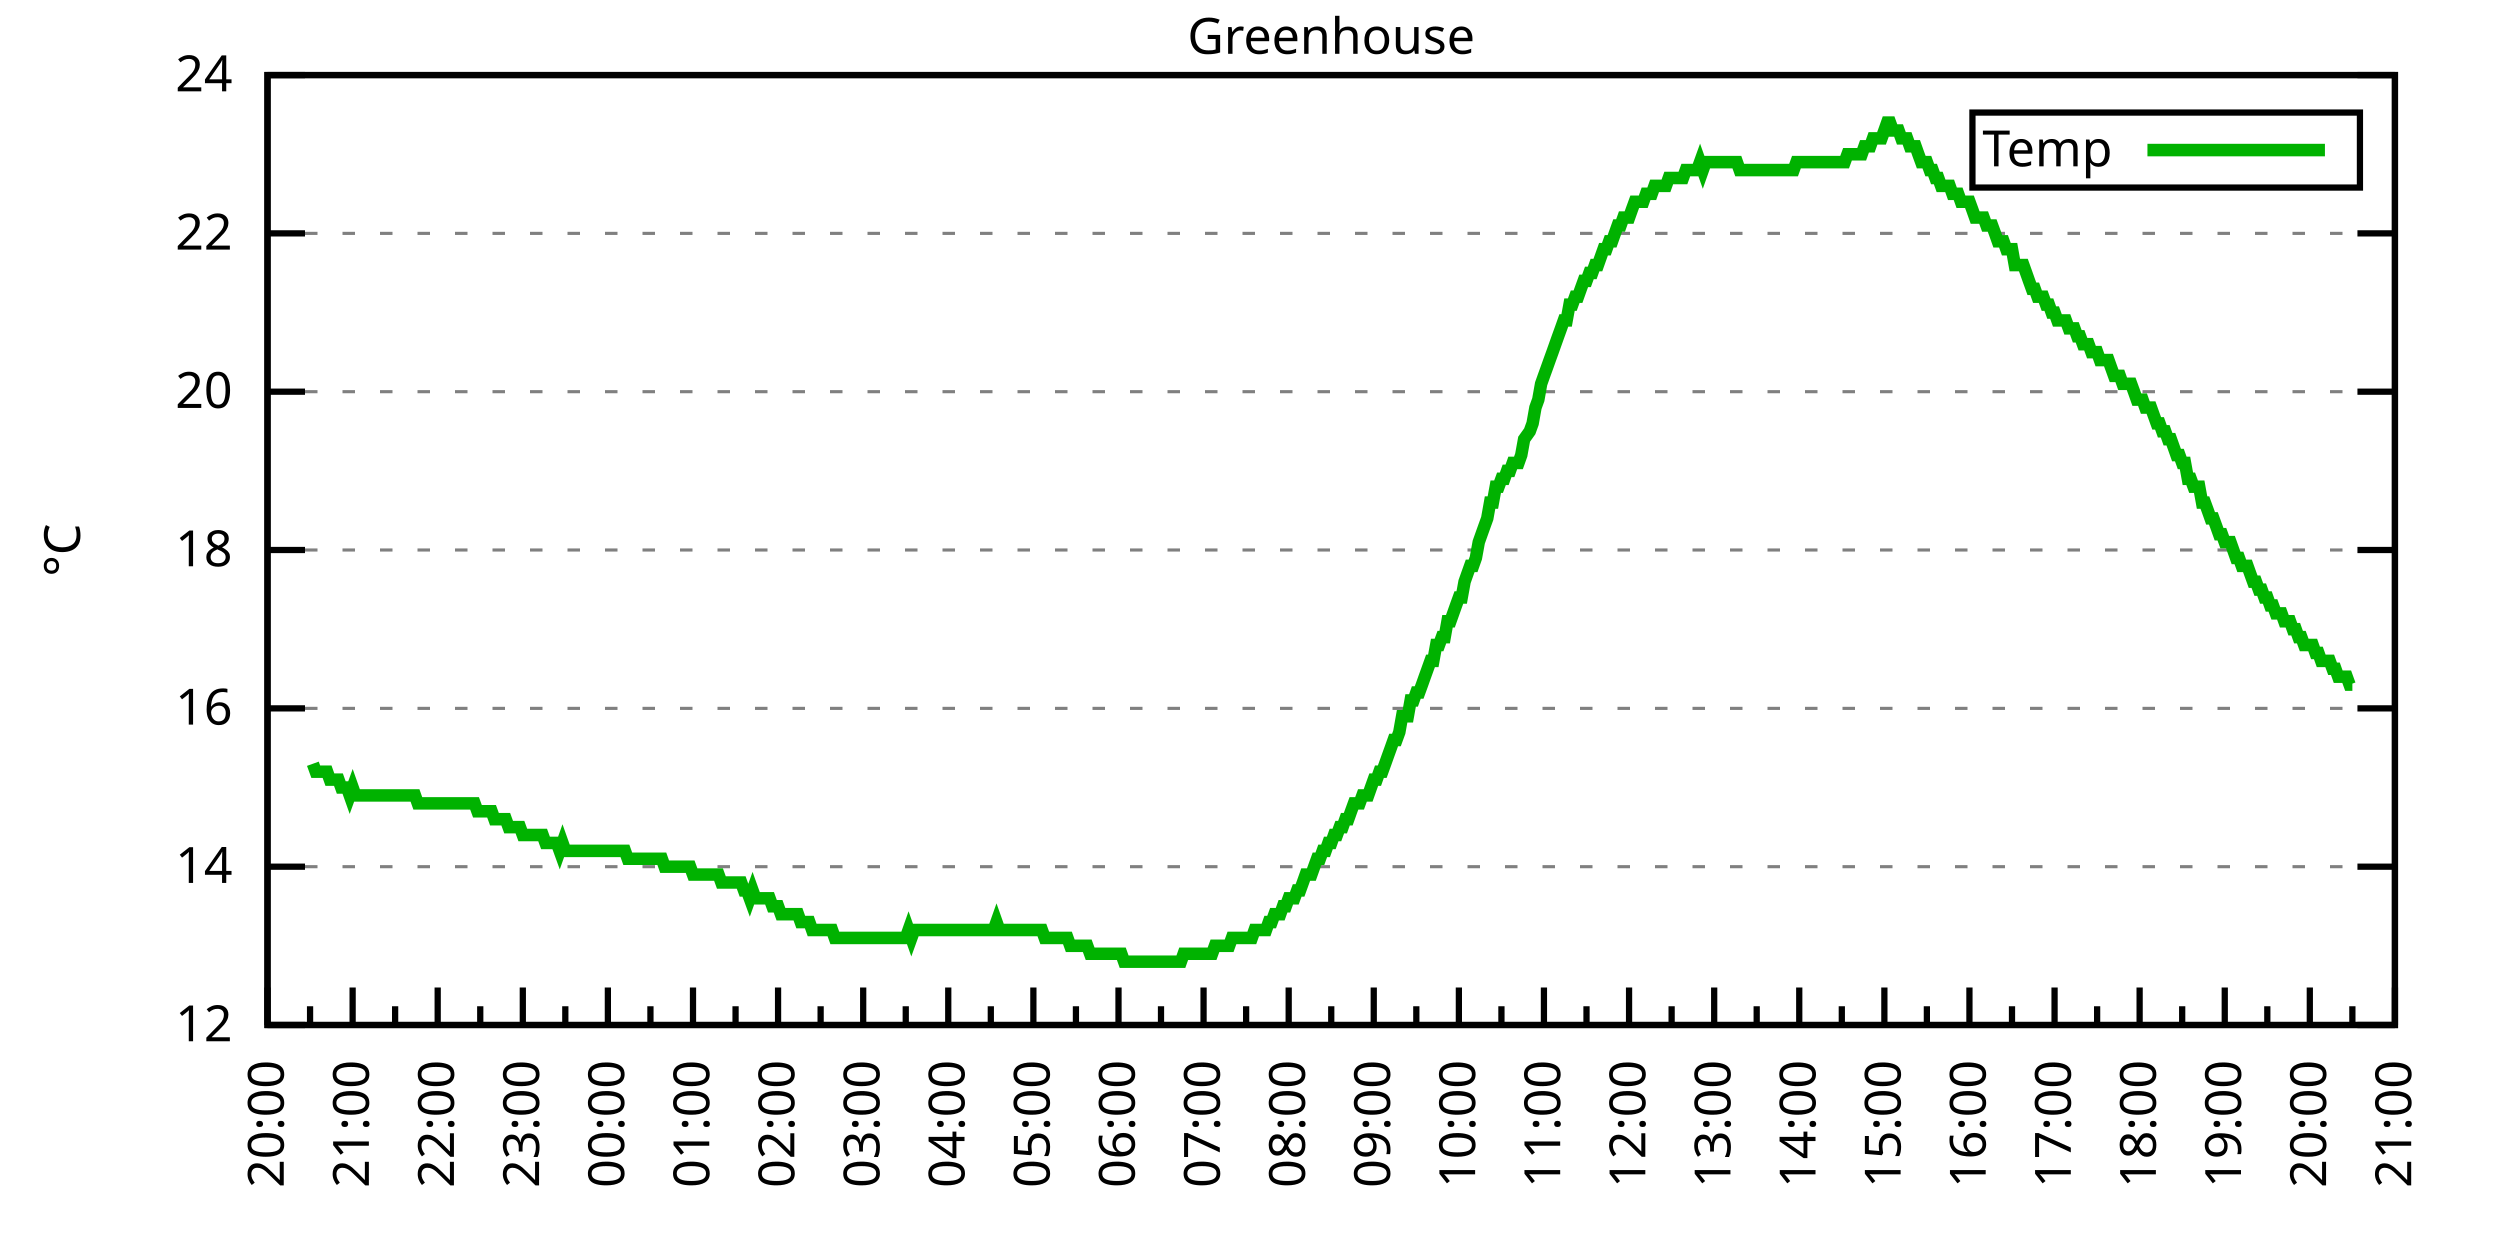
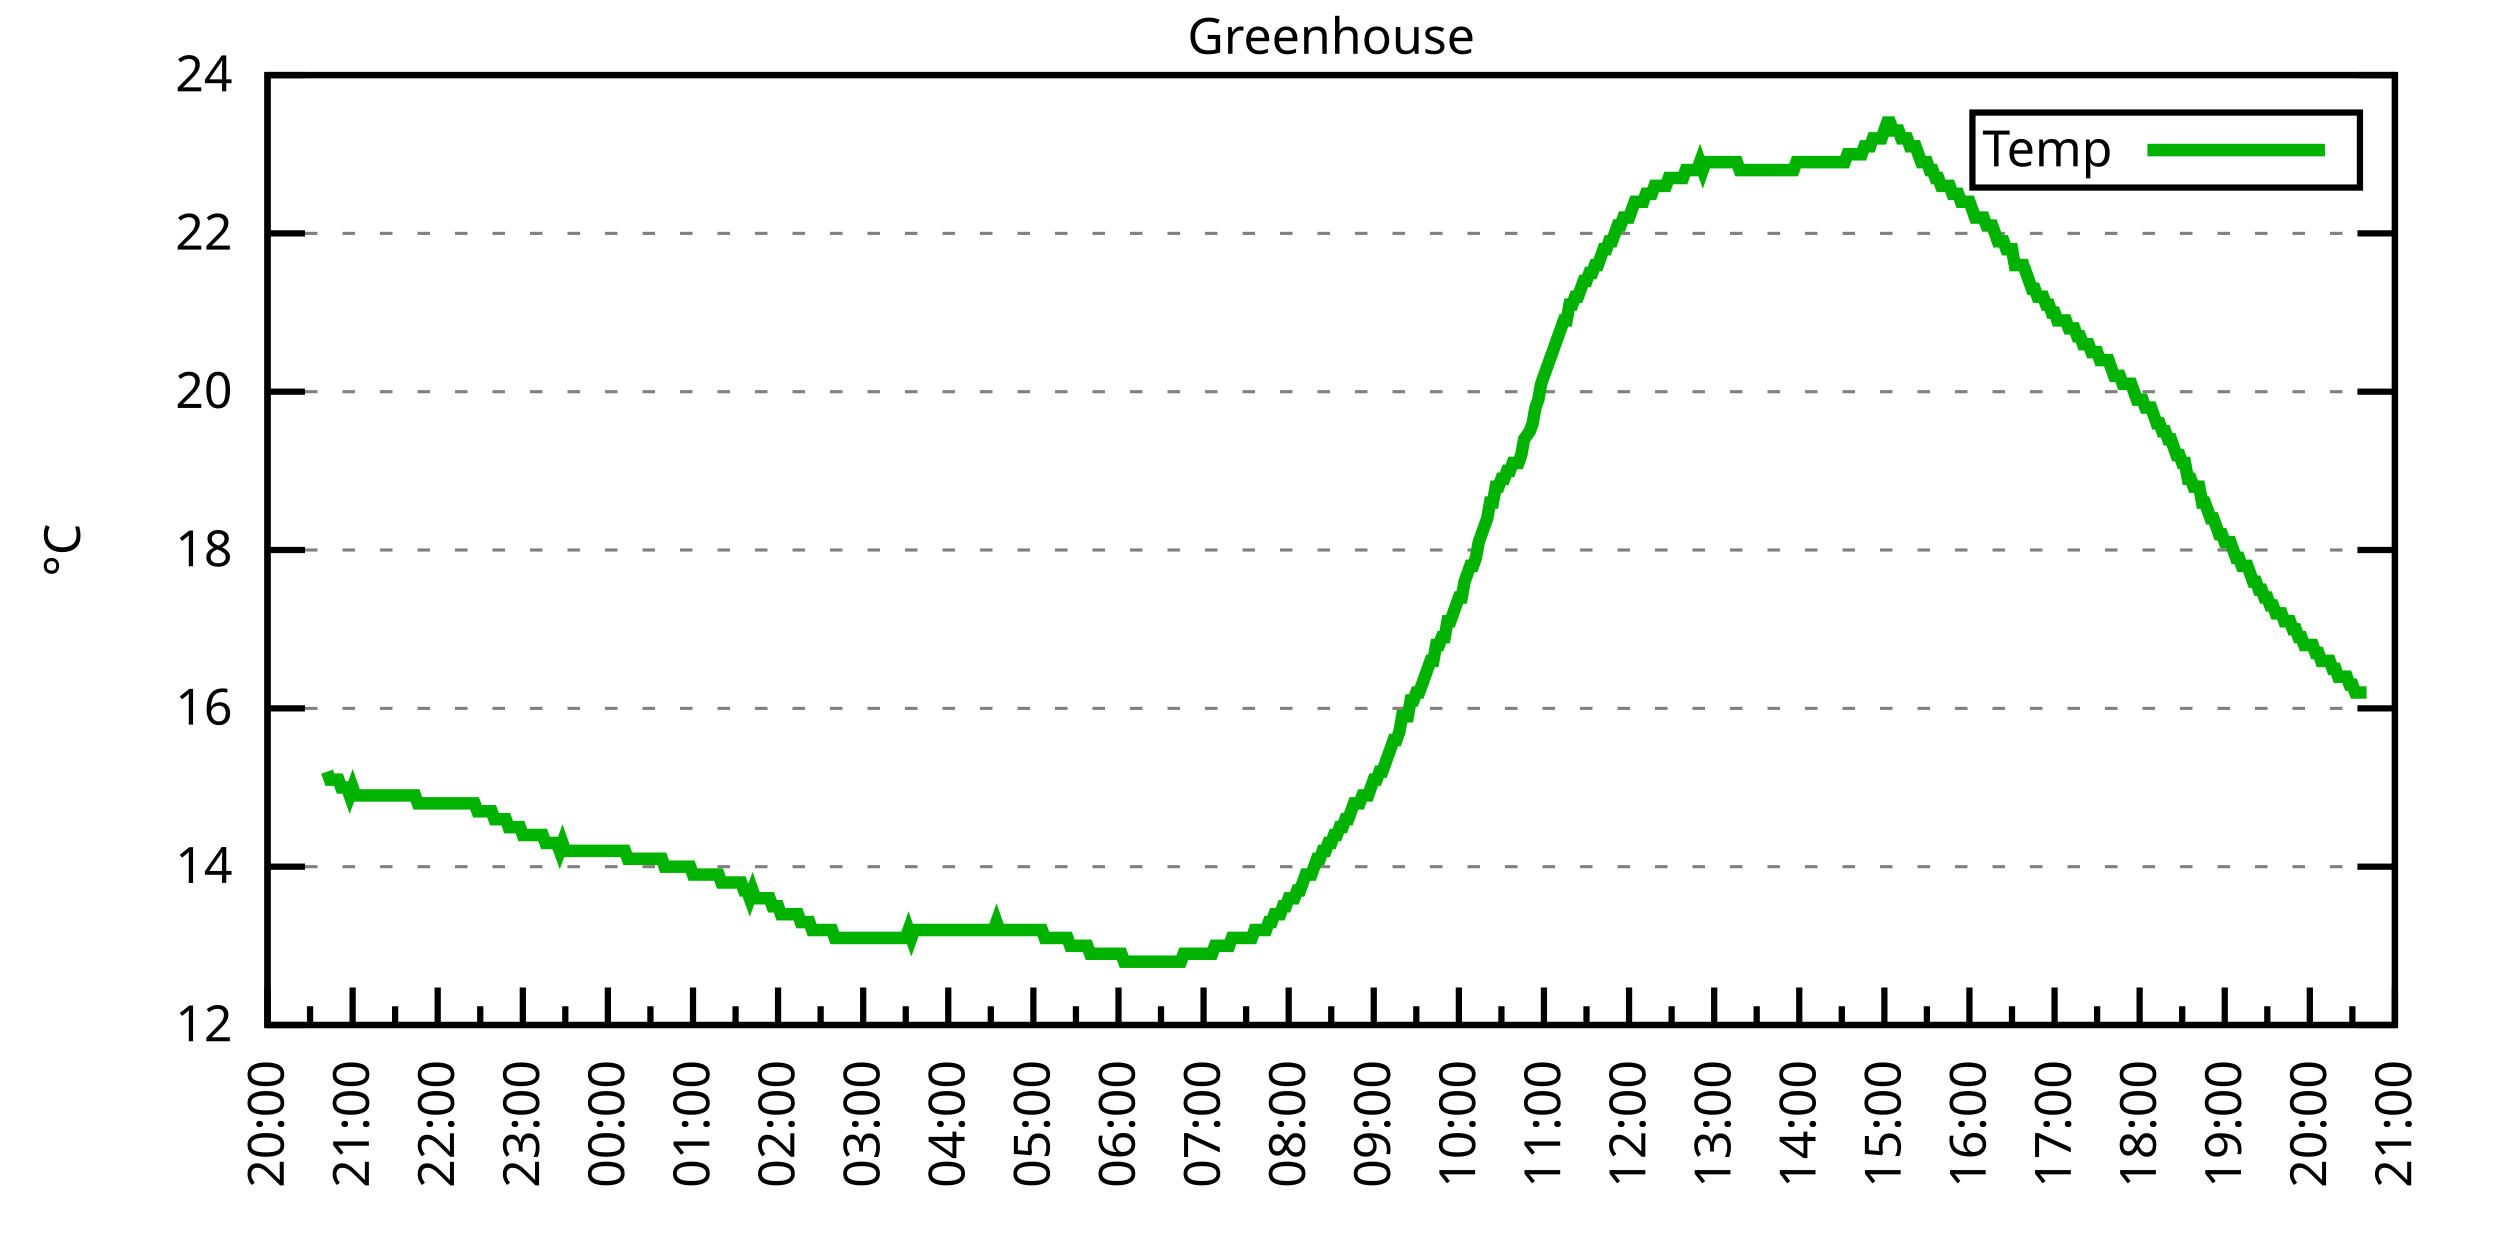
<svg xmlns="http://www.w3.org/2000/svg" xmlns:xlink="http://www.w3.org/1999/xlink" width="400" height="200" viewBox="0 0 400 200">
  <g id="gnuplot_canvas">
    <rect x="0" y="0" width="400" height="200" fill="none" />
    <defs>
      <circle id="gpDot" r="0.5" stroke-width="0.5" stroke="currentColor" />
      <path id="gpPt0" stroke-width="0.333" stroke="currentColor" d="M-1,0 h2 M0,-1 v2" />
      <path id="gpPt1" stroke-width="0.333" stroke="currentColor" d="M-1,-1 L1,1 M1,-1 L-1,1" />
      <path id="gpPt2" stroke-width="0.333" stroke="currentColor" d="M-1,0 L1,0 M0,-1 L0,1 M-1,-1 L1,1 M-1,1 L1,-1" />
      <rect id="gpPt3" stroke-width="0.333" stroke="currentColor" x="-1" y="-1" width="2" height="2" />
      <rect id="gpPt4" stroke-width="0.333" stroke="currentColor" fill="currentColor" x="-1" y="-1" width="2" height="2" />
      <circle id="gpPt5" stroke-width="0.333" stroke="currentColor" cx="0" cy="0" r="1" />
      <use xlink:href="#gpPt5" id="gpPt6" fill="currentColor" stroke="none" />
      <path id="gpPt7" stroke-width="0.333" stroke="currentColor" d="M0,-1.33 L-1.33,0.67 L1.33,0.67 z" />
      <use xlink:href="#gpPt7" id="gpPt8" fill="currentColor" stroke="none" />
      <use xlink:href="#gpPt7" id="gpPt9" stroke="currentColor" transform="rotate(180)" />
      <use xlink:href="#gpPt9" id="gpPt10" fill="currentColor" stroke="none" />
      <use xlink:href="#gpPt3" id="gpPt11" stroke="currentColor" transform="rotate(45)" />
      <use xlink:href="#gpPt11" id="gpPt12" fill="currentColor" stroke="none" />
      <path id="gpPt13" stroke-width="0.333" stroke="currentColor" d="M0,1.330 L1.265,0.411 L0.782,-1.067 L-0.782,-1.076 L-1.265,0.411 z" />
      <use xlink:href="#gpPt13" id="gpPt14" fill="currentColor" stroke="none" />
      <filter id="textbox" filterUnits="objectBoundingBox" x="0" y="0" height="1" width="1">
        <feFlood flood-color="white" flood-opacity="1" result="bgnd" />
        <feComposite in="SourceGraphic" in2="bgnd" operator="atop" />
      </filter>
      <filter id="greybox" filterUnits="objectBoundingBox" x="0" y="0" height="1" width="1">
        <feFlood flood-color="lightgrey" flood-opacity="1" result="grey" />
        <feComposite in="SourceGraphic" in2="grey" operator="atop" />
      </filter>
    </defs>
    <g fill="none" color="white" stroke="currentColor" stroke-width="1.00" stroke-linecap="butt" stroke-linejoin="miter">
</g>
    <g fill="none" color="black" stroke="currentColor" stroke-width="1.00" stroke-linecap="butt" stroke-linejoin="miter">
      <g stroke="none" shape-rendering="crispEdges">
        <polygon fill="rgb(255, 255, 255)" points="42.80,164.00 383.18,164.00 383.18,12.02 42.80,12.02 " />
      </g>
    </g>
    <g fill="none" color="black" stroke="currentColor" stroke-width="1.00" stroke-linecap="butt" stroke-linejoin="miter">
</g>
    <g fill="none" color="black" stroke="black" stroke-width="0.50" stroke-linecap="butt" stroke-linejoin="miter">
</g>
    <g fill="none" color="gray" stroke="currentColor" stroke-width="0.50" stroke-linecap="butt" stroke-linejoin="miter">
      <path stroke="gray" stroke-dasharray="2,4" class="gridline" d="M42.80,164.00 L383.19,164.00  " />
    </g>
    <g fill="none" color="gray" stroke="gray" stroke-width="1.00" stroke-linecap="butt" stroke-linejoin="miter">
</g>
    <g fill="none" color="black" stroke="currentColor" stroke-width="1.00" stroke-linecap="butt" stroke-linejoin="miter">
      <path stroke="black" d="M42.80,164.00 L48.80,164.00 M383.19,164.00 L377.19,164.00  " />
      <g transform="translate(37.20,166.60)" stroke="none" fill="black" font-family="Sans" font-size="8.00" text-anchor="end">
        <text>
          <tspan font-family="Sans"> 12</tspan>
        </text>
      </g>
    </g>
    <g fill="none" color="black" stroke="currentColor" stroke-width="1.00" stroke-linecap="butt" stroke-linejoin="miter">
</g>
    <g fill="none" color="black" stroke="black" stroke-width="0.50" stroke-linecap="butt" stroke-linejoin="miter">
</g>
    <g fill="none" color="gray" stroke="currentColor" stroke-width="0.50" stroke-linecap="butt" stroke-linejoin="miter">
      <path stroke="gray" stroke-dasharray="2,4" class="gridline" d="M42.80,138.67 L383.19,138.67  " />
    </g>
    <g fill="none" color="gray" stroke="gray" stroke-width="1.00" stroke-linecap="butt" stroke-linejoin="miter">
</g>
    <g fill="none" color="black" stroke="currentColor" stroke-width="1.00" stroke-linecap="butt" stroke-linejoin="miter">
      <path stroke="black" d="M42.80,138.67 L48.80,138.67 M383.19,138.67 L377.19,138.67  " />
      <g transform="translate(37.20,141.27)" stroke="none" fill="black" font-family="Sans" font-size="8.00" text-anchor="end">
        <text>
          <tspan font-family="Sans"> 14</tspan>
        </text>
      </g>
    </g>
    <g fill="none" color="black" stroke="currentColor" stroke-width="1.00" stroke-linecap="butt" stroke-linejoin="miter">
</g>
    <g fill="none" color="black" stroke="black" stroke-width="0.50" stroke-linecap="butt" stroke-linejoin="miter">
</g>
    <g fill="none" color="gray" stroke="currentColor" stroke-width="0.50" stroke-linecap="butt" stroke-linejoin="miter">
      <path stroke="gray" stroke-dasharray="2,4" class="gridline" d="M42.80,113.34 L383.19,113.34  " />
    </g>
    <g fill="none" color="gray" stroke="gray" stroke-width="1.00" stroke-linecap="butt" stroke-linejoin="miter">
</g>
    <g fill="none" color="black" stroke="currentColor" stroke-width="1.00" stroke-linecap="butt" stroke-linejoin="miter">
      <path stroke="black" d="M42.80,113.34 L48.80,113.34 M383.19,113.34 L377.19,113.34  " />
      <g transform="translate(37.20,115.94)" stroke="none" fill="black" font-family="Sans" font-size="8.00" text-anchor="end">
        <text>
          <tspan font-family="Sans"> 16</tspan>
        </text>
      </g>
    </g>
    <g fill="none" color="black" stroke="currentColor" stroke-width="1.00" stroke-linecap="butt" stroke-linejoin="miter">
</g>
    <g fill="none" color="black" stroke="black" stroke-width="0.50" stroke-linecap="butt" stroke-linejoin="miter">
</g>
    <g fill="none" color="gray" stroke="currentColor" stroke-width="0.50" stroke-linecap="butt" stroke-linejoin="miter">
      <path stroke="gray" stroke-dasharray="2,4" class="gridline" d="M42.80,88.00 L383.19,88.00  " />
    </g>
    <g fill="none" color="gray" stroke="gray" stroke-width="1.00" stroke-linecap="butt" stroke-linejoin="miter">
</g>
    <g fill="none" color="black" stroke="currentColor" stroke-width="1.00" stroke-linecap="butt" stroke-linejoin="miter">
      <path stroke="black" d="M42.80,88.00 L48.80,88.00 M383.19,88.00 L377.19,88.00  " />
      <g transform="translate(37.20,90.60)" stroke="none" fill="black" font-family="Sans" font-size="8.00" text-anchor="end">
        <text>
          <tspan font-family="Sans"> 18</tspan>
        </text>
      </g>
    </g>
    <g fill="none" color="black" stroke="currentColor" stroke-width="1.00" stroke-linecap="butt" stroke-linejoin="miter">
</g>
    <g fill="none" color="black" stroke="black" stroke-width="0.50" stroke-linecap="butt" stroke-linejoin="miter">
</g>
    <g fill="none" color="gray" stroke="currentColor" stroke-width="0.50" stroke-linecap="butt" stroke-linejoin="miter">
      <path stroke="gray" stroke-dasharray="2,4" class="gridline" d="M42.80,62.67 L383.19,62.67  " />
    </g>
    <g fill="none" color="gray" stroke="gray" stroke-width="1.00" stroke-linecap="butt" stroke-linejoin="miter">
</g>
    <g fill="none" color="black" stroke="currentColor" stroke-width="1.00" stroke-linecap="butt" stroke-linejoin="miter">
      <path stroke="black" d="M42.80,62.67 L48.80,62.67 M383.19,62.67 L377.19,62.67  " />
      <g transform="translate(37.20,65.27)" stroke="none" fill="black" font-family="Sans" font-size="8.00" text-anchor="end">
        <text>
          <tspan font-family="Sans"> 20</tspan>
        </text>
      </g>
    </g>
    <g fill="none" color="black" stroke="currentColor" stroke-width="1.00" stroke-linecap="butt" stroke-linejoin="miter">
</g>
    <g fill="none" color="black" stroke="black" stroke-width="0.50" stroke-linecap="butt" stroke-linejoin="miter">
</g>
    <g fill="none" color="gray" stroke="currentColor" stroke-width="0.50" stroke-linecap="butt" stroke-linejoin="miter">
      <path stroke="gray" stroke-dasharray="2,4" class="gridline" d="M42.80,37.34 L383.19,37.34  " />
    </g>
    <g fill="none" color="gray" stroke="gray" stroke-width="1.00" stroke-linecap="butt" stroke-linejoin="miter">
</g>
    <g fill="none" color="black" stroke="currentColor" stroke-width="1.00" stroke-linecap="butt" stroke-linejoin="miter">
      <path stroke="black" d="M42.80,37.34 L48.80,37.34 M383.19,37.34 L377.19,37.34  " />
      <g transform="translate(37.20,39.94)" stroke="none" fill="black" font-family="Sans" font-size="8.00" text-anchor="end">
        <text>
          <tspan font-family="Sans"> 22</tspan>
        </text>
      </g>
    </g>
    <g fill="none" color="black" stroke="currentColor" stroke-width="1.00" stroke-linecap="butt" stroke-linejoin="miter">
</g>
    <g fill="none" color="black" stroke="black" stroke-width="0.50" stroke-linecap="butt" stroke-linejoin="miter">
</g>
    <g fill="none" color="gray" stroke="currentColor" stroke-width="0.50" stroke-linecap="butt" stroke-linejoin="miter">
      <path stroke="gray" stroke-dasharray="2,4" class="gridline" d="M42.80,12.01 L383.19,12.01  " />
    </g>
    <g fill="none" color="gray" stroke="gray" stroke-width="1.00" stroke-linecap="butt" stroke-linejoin="miter">
</g>
    <g fill="none" color="black" stroke="currentColor" stroke-width="1.00" stroke-linecap="butt" stroke-linejoin="miter">
      <path stroke="black" d="M42.80,12.01 L48.80,12.01 M383.19,12.01 L377.19,12.01  " />
      <g transform="translate(37.20,14.61)" stroke="none" fill="black" font-family="Sans" font-size="8.00" text-anchor="end">
        <text>
          <tspan font-family="Sans"> 24</tspan>
        </text>
      </g>
    </g>
    <g fill="none" color="black" stroke="currentColor" stroke-width="1.00" stroke-linecap="butt" stroke-linejoin="miter">
      <path stroke="black" d="M42.80,164.00 L42.80,158.00  " />
      <g transform="translate(45.40,169.60) rotate(270)" stroke="none" fill="black" font-family="Sans" font-size="8.00" text-anchor="end">
        <text>
          <tspan font-family="Sans">20:00</tspan>
        </text>
      </g>
    </g>
    <g fill="none" color="black" stroke="currentColor" stroke-width="1.00" stroke-linecap="butt" stroke-linejoin="miter">
      <path stroke="black" d="M49.61,164.00 L49.61,161.00 M56.42,164.00 L56.42,158.00  " />
      <g transform="translate(59.02,169.60) rotate(270)" stroke="none" fill="black" font-family="Sans" font-size="8.00" text-anchor="end">
        <text>
          <tspan font-family="Sans">21:00</tspan>
        </text>
      </g>
    </g>
    <g fill="none" color="black" stroke="currentColor" stroke-width="1.00" stroke-linecap="butt" stroke-linejoin="miter">
      <path stroke="black" d="M63.22,164.00 L63.22,161.00 M70.03,164.00 L70.03,158.00  " />
      <g transform="translate(72.63,169.60) rotate(270)" stroke="none" fill="black" font-family="Sans" font-size="8.00" text-anchor="end">
        <text>
          <tspan font-family="Sans">22:00</tspan>
        </text>
      </g>
    </g>
    <g fill="none" color="black" stroke="currentColor" stroke-width="1.00" stroke-linecap="butt" stroke-linejoin="miter">
      <path stroke="black" d="M76.84,164.00 L76.84,161.00 M83.65,164.00 L83.65,158.00  " />
      <g transform="translate(86.25,169.60) rotate(270)" stroke="none" fill="black" font-family="Sans" font-size="8.00" text-anchor="end">
        <text>
          <tspan font-family="Sans">23:00</tspan>
        </text>
      </g>
    </g>
    <g fill="none" color="black" stroke="currentColor" stroke-width="1.00" stroke-linecap="butt" stroke-linejoin="miter">
      <path stroke="black" d="M90.45,164.00 L90.45,161.00 M97.26,164.00 L97.26,158.00  " />
      <g transform="translate(99.86,169.60) rotate(270)" stroke="none" fill="black" font-family="Sans" font-size="8.00" text-anchor="end">
        <text>
          <tspan font-family="Sans">00:00</tspan>
        </text>
      </g>
    </g>
    <g fill="none" color="black" stroke="currentColor" stroke-width="1.00" stroke-linecap="butt" stroke-linejoin="miter">
      <path stroke="black" d="M104.07,164.00 L104.07,161.00 M110.88,164.00 L110.88,158.00  " />
      <g transform="translate(113.48,169.60) rotate(270)" stroke="none" fill="black" font-family="Sans" font-size="8.00" text-anchor="end">
        <text>
          <tspan font-family="Sans">01:00</tspan>
        </text>
      </g>
    </g>
    <g fill="none" color="black" stroke="currentColor" stroke-width="1.00" stroke-linecap="butt" stroke-linejoin="miter">
      <path stroke="black" d="M117.69,164.00 L117.69,161.00 M124.49,164.00 L124.49,158.00  " />
      <g transform="translate(127.09,169.60) rotate(270)" stroke="none" fill="black" font-family="Sans" font-size="8.00" text-anchor="end">
        <text>
          <tspan font-family="Sans">02:00</tspan>
        </text>
      </g>
    </g>
    <g fill="none" color="black" stroke="currentColor" stroke-width="1.00" stroke-linecap="butt" stroke-linejoin="miter">
      <path stroke="black" d="M131.30,164.00 L131.30,161.00 M138.11,164.00 L138.11,158.00  " />
      <g transform="translate(140.71,169.60) rotate(270)" stroke="none" fill="black" font-family="Sans" font-size="8.00" text-anchor="end">
        <text>
          <tspan font-family="Sans">03:00</tspan>
        </text>
      </g>
    </g>
    <g fill="none" color="black" stroke="currentColor" stroke-width="1.00" stroke-linecap="butt" stroke-linejoin="miter">
      <path stroke="black" d="M144.92,164.00 L144.92,161.00 M151.72,164.00 L151.72,158.00  " />
      <g transform="translate(154.32,169.60) rotate(270)" stroke="none" fill="black" font-family="Sans" font-size="8.00" text-anchor="end">
        <text>
          <tspan font-family="Sans">04:00</tspan>
        </text>
      </g>
    </g>
    <g fill="none" color="black" stroke="currentColor" stroke-width="1.00" stroke-linecap="butt" stroke-linejoin="miter">
      <path stroke="black" d="M158.53,164.00 L158.53,161.00 M165.34,164.00 L165.34,158.00  " />
      <g transform="translate(167.94,169.60) rotate(270)" stroke="none" fill="black" font-family="Sans" font-size="8.00" text-anchor="end">
        <text>
          <tspan font-family="Sans">05:00</tspan>
        </text>
      </g>
    </g>
    <g fill="none" color="black" stroke="currentColor" stroke-width="1.00" stroke-linecap="butt" stroke-linejoin="miter">
      <path stroke="black" d="M172.15,164.00 L172.15,161.00 M178.96,164.00 L178.96,158.00  " />
      <g transform="translate(181.56,169.60) rotate(270)" stroke="none" fill="black" font-family="Sans" font-size="8.00" text-anchor="end">
        <text>
          <tspan font-family="Sans">06:00</tspan>
        </text>
      </g>
    </g>
    <g fill="none" color="black" stroke="currentColor" stroke-width="1.00" stroke-linecap="butt" stroke-linejoin="miter">
      <path stroke="black" d="M185.76,164.00 L185.76,161.00 M192.57,164.00 L192.57,158.00  " />
      <g transform="translate(195.17,169.60) rotate(270)" stroke="none" fill="black" font-family="Sans" font-size="8.00" text-anchor="end">
        <text>
          <tspan font-family="Sans">07:00</tspan>
        </text>
      </g>
    </g>
    <g fill="none" color="black" stroke="currentColor" stroke-width="1.00" stroke-linecap="butt" stroke-linejoin="miter">
      <path stroke="black" d="M199.38,164.00 L199.38,161.00 M206.19,164.00 L206.19,158.00  " />
      <g transform="translate(208.79,169.60) rotate(270)" stroke="none" fill="black" font-family="Sans" font-size="8.00" text-anchor="end">
        <text>
          <tspan font-family="Sans">08:00</tspan>
        </text>
      </g>
    </g>
    <g fill="none" color="black" stroke="currentColor" stroke-width="1.00" stroke-linecap="butt" stroke-linejoin="miter">
      <path stroke="black" d="M213.00,164.00 L213.00,161.00 M219.80,164.00 L219.80,158.00  " />
      <g transform="translate(222.40,169.60) rotate(270)" stroke="none" fill="black" font-family="Sans" font-size="8.00" text-anchor="end">
        <text>
          <tspan font-family="Sans">09:00</tspan>
        </text>
      </g>
    </g>
    <g fill="none" color="black" stroke="currentColor" stroke-width="1.00" stroke-linecap="butt" stroke-linejoin="miter">
      <path stroke="black" d="M226.61,164.00 L226.61,161.00 M233.42,164.00 L233.42,158.00  " />
      <g transform="translate(236.02,169.60) rotate(270)" stroke="none" fill="black" font-family="Sans" font-size="8.00" text-anchor="end">
        <text>
          <tspan font-family="Sans">10:00</tspan>
        </text>
      </g>
    </g>
    <g fill="none" color="black" stroke="currentColor" stroke-width="1.00" stroke-linecap="butt" stroke-linejoin="miter">
      <path stroke="black" d="M240.23,164.00 L240.23,161.00 M247.03,164.00 L247.03,158.00  " />
      <g transform="translate(249.63,169.60) rotate(270)" stroke="none" fill="black" font-family="Sans" font-size="8.00" text-anchor="end">
        <text>
          <tspan font-family="Sans">11:00</tspan>
        </text>
      </g>
    </g>
    <g fill="none" color="black" stroke="currentColor" stroke-width="1.00" stroke-linecap="butt" stroke-linejoin="miter">
      <path stroke="black" d="M253.84,164.00 L253.84,161.00 M260.65,164.00 L260.65,158.00  " />
      <g transform="translate(263.25,169.60) rotate(270)" stroke="none" fill="black" font-family="Sans" font-size="8.00" text-anchor="end">
        <text>
          <tspan font-family="Sans">12:00</tspan>
        </text>
      </g>
    </g>
    <g fill="none" color="black" stroke="currentColor" stroke-width="1.00" stroke-linecap="butt" stroke-linejoin="miter">
      <path stroke="black" d="M267.46,164.00 L267.46,161.00 M274.27,164.00 L274.27,158.00  " />
      <g transform="translate(276.87,169.60) rotate(270)" stroke="none" fill="black" font-family="Sans" font-size="8.00" text-anchor="end">
        <text>
          <tspan font-family="Sans">13:00</tspan>
        </text>
      </g>
    </g>
    <g fill="none" color="black" stroke="currentColor" stroke-width="1.00" stroke-linecap="butt" stroke-linejoin="miter">
      <path stroke="black" d="M281.07,164.00 L281.07,161.00 M287.88,164.00 L287.88,158.00  " />
      <g transform="translate(290.48,169.60) rotate(270)" stroke="none" fill="black" font-family="Sans" font-size="8.00" text-anchor="end">
        <text>
          <tspan font-family="Sans">14:00</tspan>
        </text>
      </g>
    </g>
    <g fill="none" color="black" stroke="currentColor" stroke-width="1.00" stroke-linecap="butt" stroke-linejoin="miter">
      <path stroke="black" d="M294.69,164.00 L294.69,161.00 M301.50,164.00 L301.50,158.00  " />
      <g transform="translate(304.10,169.60) rotate(270)" stroke="none" fill="black" font-family="Sans" font-size="8.00" text-anchor="end">
        <text>
          <tspan font-family="Sans">15:00</tspan>
        </text>
      </g>
    </g>
    <g fill="none" color="black" stroke="currentColor" stroke-width="1.00" stroke-linecap="butt" stroke-linejoin="miter">
      <path stroke="black" d="M308.30,164.00 L308.30,161.00 M315.11,164.00 L315.11,158.00  " />
      <g transform="translate(317.71,169.60) rotate(270)" stroke="none" fill="black" font-family="Sans" font-size="8.00" text-anchor="end">
        <text>
          <tspan font-family="Sans">16:00</tspan>
        </text>
      </g>
    </g>
    <g fill="none" color="black" stroke="currentColor" stroke-width="1.00" stroke-linecap="butt" stroke-linejoin="miter">
      <path stroke="black" d="M321.92,164.00 L321.92,161.00 M328.73,164.00 L328.73,158.00  " />
      <g transform="translate(331.33,169.60) rotate(270)" stroke="none" fill="black" font-family="Sans" font-size="8.00" text-anchor="end">
        <text>
          <tspan font-family="Sans">17:00</tspan>
        </text>
      </g>
    </g>
    <g fill="none" color="black" stroke="currentColor" stroke-width="1.00" stroke-linecap="butt" stroke-linejoin="miter">
      <path stroke="black" d="M335.54,164.00 L335.54,161.00 M342.34,164.00 L342.34,158.00  " />
      <g transform="translate(344.94,169.60) rotate(270)" stroke="none" fill="black" font-family="Sans" font-size="8.00" text-anchor="end">
        <text>
          <tspan font-family="Sans">18:00</tspan>
        </text>
      </g>
    </g>
    <g fill="none" color="black" stroke="currentColor" stroke-width="1.00" stroke-linecap="butt" stroke-linejoin="miter">
      <path stroke="black" d="M349.15,164.00 L349.15,161.00 M355.96,164.00 L355.96,158.00  " />
      <g transform="translate(358.56,169.60) rotate(270)" stroke="none" fill="black" font-family="Sans" font-size="8.00" text-anchor="end">
        <text>
          <tspan font-family="Sans">19:00</tspan>
        </text>
      </g>
    </g>
    <g fill="none" color="black" stroke="currentColor" stroke-width="1.00" stroke-linecap="butt" stroke-linejoin="miter">
      <path stroke="black" d="M362.77,164.00 L362.77,161.00 M369.57,164.00 L369.57,158.00  " />
      <g transform="translate(372.17,169.60) rotate(270)" stroke="none" fill="black" font-family="Sans" font-size="8.00" text-anchor="end">
        <text>
          <tspan font-family="Sans">20:00</tspan>
        </text>
      </g>
    </g>
    <g fill="none" color="black" stroke="currentColor" stroke-width="1.00" stroke-linecap="butt" stroke-linejoin="miter">
      <path stroke="black" d="M376.38,164.00 L376.38,161.00 M383.19,164.00 L383.19,158.00  " />
      <g transform="translate(385.79,169.60) rotate(270)" stroke="none" fill="black" font-family="Sans" font-size="8.00" text-anchor="end">
        <text>
          <tspan font-family="Sans">21:00</tspan>
        </text>
      </g>
    </g>
    <g fill="none" color="black" stroke="currentColor" stroke-width="1.00" stroke-linecap="butt" stroke-linejoin="miter">
</g>
    <g fill="none" color="black" stroke="currentColor" stroke-width="1.00" stroke-linecap="butt" stroke-linejoin="miter">
      <path stroke="black" d="M42.80,12.01 L42.80,164.00 L383.19,164.00 L383.19,12.01 L42.80,12.01 Z  " />
    </g>
    <g fill="none" color="black" stroke="currentColor" stroke-width="1.00" stroke-linecap="butt" stroke-linejoin="miter">
      <g transform="translate(12.80,88.01) rotate(270)" stroke="none" fill="black" font-family="Sans" font-size="8.00" text-anchor="middle">
        <text>
          <tspan font-family="Sans">°C</tspan>
        </text>
      </g>
    </g>
    <g fill="none" color="black" stroke="currentColor" stroke-width="1.00" stroke-linecap="butt" stroke-linejoin="miter">
</g>
    <g fill="none" color="black" stroke="currentColor" stroke-width="1.00" stroke-linecap="butt" stroke-linejoin="miter">
      <path stroke="black" d="M315.59,30.01 L315.59,18.01 L377.59,18.01 L377.59,30.01 L315.59,30.01 Z  " />
    </g>
    <g id="Greenhouse_plot_1">
      <g fill="none" color="white" stroke="black" stroke-width="2.00" stroke-linecap="butt" stroke-linejoin="miter">
</g>
      <g fill="none" color="black" stroke="currentColor" stroke-width="2.00" stroke-linecap="butt" stroke-linejoin="miter">
        <g transform="translate(337.99,26.61)" stroke="none" fill="black" font-family="Sans" font-size="8.00" text-anchor="end">
          <text>
            <tspan font-family="Sans">Temp</tspan>
          </text>
        </g>
      </g>
      <g fill="none" color="black" stroke="currentColor" stroke-width="2.00" stroke-linecap="butt" stroke-linejoin="miter">
-         <path stroke="rgb(  0, 178,   0)" d="M343.59,24.01 L371.99,24.01 M50.06,122.20 L50.52,123.47 L50.97,123.47 L51.42,123.47 L51.88,123.47 L52.33,123.47   L52.78,124.74 L53.24,124.74 L53.69,124.74 L54.15,124.74 L54.60,126.00 L55.05,126.00 L55.51,126.00 L55.96,127.27   L56.42,126.00 L56.87,127.27 L57.32,127.27 L57.78,127.27 L58.23,127.27 L58.68,127.27 L59.14,127.27 L59.59,127.27   L60.05,127.27 L60.50,127.27 L60.95,127.27 L61.41,127.27 L61.86,127.27 L62.32,127.27 L62.77,127.27 L63.22,127.27   L63.68,127.27 L64.13,127.27 L64.58,127.27 L65.04,127.27 L65.49,127.27 L65.95,127.27 L66.40,127.27 L66.85,128.54   L67.31,128.54 L67.76,128.54 L68.22,128.54 L68.67,128.54 L69.12,128.54 L69.58,128.54 L70.03,128.54 L70.49,128.54   L70.94,128.54 L71.39,128.54 L71.85,128.54 L72.30,128.54 L72.75,128.54 L73.21,128.54 L73.66,128.54 L74.12,128.54   L74.57,128.54 L75.02,128.54 L75.48,128.54 L75.93,128.54 L76.39,129.80 L76.84,129.80 L77.29,129.80 L77.75,129.80   L78.20,129.80 L78.65,129.80 L79.11,131.07 L79.56,131.07 L80.02,131.07 L80.47,131.07 L80.92,131.07 L81.38,132.34   L81.83,132.34 L82.29,132.34 L82.74,132.34 L83.19,132.34 L83.65,133.60 L84.10,133.60 L84.55,133.60 L85.01,133.60   L85.46,133.60 L85.92,133.60 L86.37,133.60 L86.82,133.60 L87.28,134.87 L87.73,134.87 L88.19,134.87 L88.64,134.87   L89.09,134.87 L89.55,136.14 L90.00,134.87 L90.45,136.14 L90.91,136.14 L91.36,136.14 L91.82,136.14 L92.27,136.14   L92.72,136.14 L93.18,136.14 L93.63,136.14 L94.09,136.14 L94.54,136.14 L94.99,136.14 L95.45,136.14 L95.90,136.14   L96.35,136.14 L96.81,136.14 L97.26,136.14 L97.72,136.14 L98.17,136.14 L98.62,136.14 L99.08,136.14 L99.53,136.14   L99.99,136.14 L100.44,137.40 L100.89,137.40 L101.35,137.40 L101.80,137.40 L102.25,137.40 L102.71,137.40 L103.16,137.40   L103.62,137.40 L104.07,137.40 L104.52,137.40 L104.98,137.40 L105.43,137.40 L105.89,137.40 L106.34,138.67 L106.79,138.67   L107.25,138.67 L107.70,138.67 L108.15,138.67 L108.61,138.67 L109.06,138.67 L109.52,138.67 L109.97,138.67 L110.42,138.67   L110.88,139.93 L111.33,139.93 L111.79,139.93 L112.24,139.93 L112.69,139.93 L113.15,139.93 L113.60,139.93 L114.05,139.93   L114.51,139.93 L114.96,139.93 L115.42,141.20 L115.87,141.20 L116.32,141.20 L116.78,141.20 L117.23,141.20 L117.69,141.20   L118.14,141.20 L118.59,141.20 L119.05,142.47 L119.50,142.47 L119.96,143.73 L120.41,142.47 L120.86,143.73 L121.32,143.73   L121.77,143.73 L122.22,143.73 L122.68,143.73 L123.13,143.73 L123.59,145.00 L124.04,145.00 L124.49,145.00 L124.95,146.27   L125.40,146.27 L125.86,146.27 L126.31,146.27 L126.76,146.27 L127.22,146.27 L127.67,146.27 L128.12,147.53 L128.58,147.53   L129.03,147.53 L129.49,147.53 L129.94,148.80 L130.39,148.80 L130.85,148.80 L131.30,148.80 L131.76,148.80 L132.21,148.80   L132.66,148.80 L133.12,148.80 L133.57,150.07 L134.02,150.07 L134.48,150.07 L134.93,150.07 L135.39,150.07 L135.84,150.07   L136.29,150.07 L136.75,150.07 L137.20,150.07 L137.66,150.07 L138.11,150.07 L138.56,150.07 L139.02,150.07 L139.47,150.07   L139.92,150.07 L140.38,150.07 L140.83,150.07 L141.29,150.07 L141.74,150.07 L142.19,150.07 L142.65,150.07 L143.10,150.07   L143.56,150.07 L144.01,150.07 L144.46,150.07 L144.92,150.07 L145.37,148.80 L145.82,150.07 L146.28,148.80 L146.73,148.80   L147.19,148.80 L147.64,148.80 L148.09,148.80 L148.55,148.80 L149.00,148.80 L149.46,148.80 L149.91,148.80 L150.36,148.80   L150.82,148.80 L151.27,148.80 L151.72,148.80 L152.18,148.80 L152.63,148.80 L153.09,148.80 L153.54,148.80 L153.99,148.80   L154.45,148.80 L154.90,148.80 L155.36,148.80 L155.81,148.80 L156.26,148.80 L156.72,148.80 L157.17,148.80 L157.62,148.80   L158.08,148.80 L158.53,148.80 L158.99,148.80 L159.44,147.53 L159.89,148.80 L160.35,148.80 L160.80,148.80 L161.26,148.80   L161.71,148.80 L162.16,148.80 L162.62,148.80 L163.07,148.80 L163.52,148.80 L163.98,148.80 L164.43,148.80 L164.89,148.80   L165.34,148.80 L165.79,148.80 L166.25,148.80 L166.70,148.80 L167.16,150.07 L167.61,150.07 L168.06,150.07 L168.52,150.07   L168.97,150.07 L169.43,150.07 L169.88,150.07 L170.33,150.07 L170.79,150.07 L171.24,151.33 L171.69,151.33 L172.15,151.33   L172.60,151.33 L173.06,151.33 L173.51,151.33 L173.96,151.33 L174.42,152.60 L174.87,152.60 L175.33,152.60 L175.78,152.60   L176.23,152.60 L176.69,152.60 L177.14,152.60 L177.59,152.60 L178.05,152.60 L178.50,152.60 L178.96,152.60 L179.41,152.60   L179.86,153.87 L180.32,153.87 L180.77,153.87 L181.23,153.87 L181.68,153.87 L182.13,153.87 L182.59,153.87 L183.04,153.87   L183.49,153.87 L183.95,153.87 L184.40,153.87 L184.86,153.87 L185.31,153.87 L185.76,153.87 L186.22,153.87 L186.67,153.87   L187.13,153.87 L187.58,153.87 L188.03,153.87 L188.49,153.87 L188.94,153.87 L189.39,152.60 L189.85,152.60 L190.30,152.60   L190.76,152.60 L191.21,152.60 L191.66,152.60 L192.12,152.60 L192.57,152.60 L193.03,152.60 L193.48,152.60 L193.93,152.60   L194.39,151.33 L194.84,151.33 L195.29,151.33 L195.75,151.33 L196.20,151.33 L196.66,151.33 L197.11,150.07 L197.56,150.07   L198.02,150.07 L198.47,150.07 L198.93,150.07 L199.38,150.07 L199.83,150.07 L200.29,150.07 L200.74,148.80 L201.19,148.80   L201.65,148.80 L202.10,148.80 L202.56,148.80 L203.01,147.53 L203.46,147.53 L203.92,146.27 L204.37,146.27 L204.83,146.27   L205.28,145.00 L205.73,145.00 L206.19,143.73 L206.64,143.73 L207.09,143.73 L207.55,142.47 L208.00,142.47 L208.46,141.20   L208.91,139.93 L209.36,139.93 L209.82,139.93 L210.27,138.67 L210.73,137.40 L211.18,137.40 L211.63,136.14 L212.09,136.14   L212.54,134.87 L213.00,134.87 L213.45,133.60 L213.90,133.60 L214.36,132.34 L214.81,132.34 L215.26,131.07 L215.72,131.07   L216.17,129.80 L216.63,128.54 L217.08,128.54 L217.53,128.54 L217.99,127.27 L218.44,127.27 L218.90,127.27 L219.35,126.00   L219.80,124.74 L220.26,124.74 L220.71,123.47 L221.16,123.47 L221.62,122.20 L222.07,120.94 L222.53,119.67 L222.98,118.40   L223.43,118.40 L223.89,117.14 L224.34,114.60 L224.80,114.60 L225.25,114.60 L225.70,112.07 L226.16,112.07 L226.61,110.80   L227.06,110.80 L227.52,109.54 L227.97,108.27 L228.43,107.00 L228.88,105.74 L229.33,105.74 L229.79,103.20 L230.24,103.20   L230.70,101.94 L231.15,101.94 L231.60,99.40 L232.06,99.40 L232.51,98.14 L232.96,96.87 L233.42,95.60 L233.87,95.60   L234.33,93.07 L234.78,91.80 L235.23,90.54 L235.69,90.54 L236.14,89.27 L236.60,86.74 L237.05,85.47 L237.50,84.21   L237.96,82.94 L238.41,80.41 L238.86,80.41 L239.32,77.87 L239.77,77.87 L240.23,76.61 L240.68,76.61 L241.13,75.34   L241.59,75.34 L242.04,74.07 L242.50,74.07 L242.95,74.07 L243.40,72.81 L243.86,70.27 L244.76,69.01 L245.22,67.74   L245.67,65.21 L246.13,63.94 L246.58,61.41 L247.03,60.14 L247.49,58.87 L247.94,57.61 L248.40,56.34 L248.85,55.07   L249.30,53.81 L249.76,52.54 L250.21,51.27 L250.66,51.27 L251.12,48.74 L251.57,48.74 L252.03,47.47 L252.48,47.47   L252.93,46.21 L253.39,44.94 L253.84,44.94 L254.30,43.67 L254.75,43.67 L255.20,42.41 L255.66,42.41 L256.11,41.14   L256.56,39.87 L257.02,39.87 L257.47,38.61 L257.93,38.61 L258.38,37.34 L258.83,36.08 L259.29,36.08 L259.74,34.81   L260.20,34.81 L260.65,34.81 L261.10,33.54 L261.56,32.28 L262.01,32.28 L262.47,32.28 L262.92,32.28 L263.37,31.01   L263.83,31.01 L264.28,31.01 L264.73,29.74 L265.19,29.74 L265.64,29.74 L266.10,29.74 L266.55,29.74 L267.00,28.48   L267.46,28.48 L267.91,28.48 L268.37,28.48 L268.82,28.48 L269.27,28.48 L269.73,27.21 L270.18,27.21 L270.63,27.21   L271.09,27.21 L271.54,27.21 L272.00,25.94 L272.45,27.21 L272.90,25.94 L273.36,25.94 L273.81,25.94 L274.27,25.94   L274.72,25.94 L275.17,25.94 L275.63,25.94 L276.08,25.94 L276.53,25.94 L276.99,25.94 L277.44,25.94 L277.90,25.94   L278.35,27.21 L278.80,27.21 L279.26,27.21 L279.71,27.21 L280.17,27.21 L280.62,27.21 L281.07,27.21 L281.53,27.21   L281.98,27.21 L282.43,27.21 L282.89,27.21 L283.34,27.21 L283.80,27.21 L284.25,27.21 L284.70,27.21 L285.16,27.21   L285.61,27.21 L286.07,27.21 L286.52,27.21 L286.97,27.21 L287.43,25.94 L287.88,25.94 L288.33,25.94 L288.79,25.94   L289.24,25.94 L289.70,25.94 L290.15,25.94 L290.60,25.94 L291.06,25.94 L291.51,25.94 L291.97,25.94 L292.42,25.94   L292.87,25.94 L293.33,25.94 L293.78,25.94 L294.23,25.94 L294.69,25.94 L295.14,25.94 L295.60,24.68 L296.05,24.68   L296.50,24.68 L296.96,24.68 L297.41,24.68 L297.87,24.68 L298.32,23.41 L298.77,23.41 L299.23,23.41 L299.68,22.14   L300.13,22.14 L300.59,22.14 L301.04,22.14 L301.50,20.88 L301.95,19.61 L302.40,19.61 L302.86,20.88 L303.31,20.88   L303.77,20.88 L304.22,22.14 L304.67,22.14 L305.13,22.14 L305.58,23.41 L306.03,23.41 L306.49,23.41 L306.94,24.68   L307.40,25.94 L307.85,25.94 L308.30,25.94 L308.76,27.21 L309.21,27.21 L309.67,28.48 L310.12,28.48 L310.57,29.74   L311.03,29.74 L311.48,29.74 L311.94,29.74 L312.39,31.01 L312.84,31.01 L313.30,31.01 L313.75,32.28 L314.20,32.28   L314.66,32.28 L315.11,32.28 L315.57,33.54 L316.02,34.81 L316.47,34.81 L316.93,34.81 L317.38,34.81 L317.84,36.08   L318.29,36.08 L318.74,36.08 L319.20,37.34 L319.65,38.61 L320.10,38.61 L320.56,38.61 L321.01,39.87 L321.47,39.87   L321.92,39.87 L322.37,42.41 L322.83,42.41 L323.28,42.41 L323.74,42.41 L324.19,43.67 L324.64,44.94 L325.10,46.21   L325.55,46.21 L326.00,47.47 L326.46,47.47 L326.91,47.47 L327.37,48.74 L327.82,48.74 L328.27,50.01 L328.73,50.01   L329.18,51.27 L329.64,51.27 L330.09,51.27 L330.54,51.27 L331.00,52.54 L331.45,52.54 L331.90,52.54 L332.36,53.81   L332.81,53.81 L333.27,55.07 L333.72,55.07 L334.17,55.07 L334.63,56.34 L335.08,56.34 L335.54,56.34 L335.99,57.61   L336.44,57.61 L336.90,57.61 L337.35,57.61 L337.80,58.87 L338.26,60.14 L338.71,60.14 L339.17,60.14 L339.62,61.41   L340.07,61.41 L340.53,61.41 L340.98,61.41 L341.44,62.67 L341.89,63.94 L342.34,63.94 L342.80,63.94 L343.25,65.21   L343.70,65.21 L344.16,65.21 L344.61,66.47 L345.07,67.74 L345.52,67.74 L345.97,69.01 L346.43,69.01 L346.88,70.27   L347.34,70.27 L347.79,71.54 L348.24,72.81 L348.70,72.81 L349.15,74.07 L349.60,74.07 L350.06,76.61 L350.51,76.61   L350.97,77.87 L351.42,77.87 L351.87,77.87 L352.33,80.41 L352.78,80.41 L353.24,81.67 L353.69,82.94 L354.14,82.94   L354.60,84.21 L355.05,85.47 L355.50,85.47 L355.96,86.74 L356.41,86.74 L356.87,86.74 L357.32,88.00 L357.77,89.27   L358.23,89.27 L358.68,90.54 L359.14,90.54 L359.59,90.54 L360.04,91.80 L360.50,93.07 L360.95,93.07 L361.41,94.34   L361.86,94.34 L362.31,95.60 L362.77,95.60 L363.22,96.87 L363.67,96.87 L364.13,98.14 L364.58,98.14 L365.04,98.14   L365.49,99.40 L365.94,99.40 L366.40,99.40 L366.85,100.67 L367.31,100.67 L367.76,101.94 L368.21,101.94 L368.67,103.20   L369.12,103.20 L369.57,103.20 L370.03,103.20 L370.48,104.47 L370.94,104.47 L371.39,105.74 L371.84,105.74 L372.30,105.74   L372.75,105.74 L373.21,107.00 L373.66,107.00 L374.11,108.27 L374.57,108.27 L375.02,108.27 L375.47,108.27 L375.93,109.54   L376.38,109.54  " />
+         <path stroke="rgb(  0, 178,   0)" d="M343.59,24.01 L371.99,24.01 M52.33,123.47 L52.78,124.74 L53.24,124.74 L53.69,124.74 L54.15,124.74 L54.60,126.00   L55.05,126.00 L55.51,126.00 L55.96,127.27 L56.42,126.00 L56.87,127.27 L57.32,127.27 L57.78,127.27 L58.23,127.27   L58.68,127.27 L59.14,127.27 L59.59,127.27 L60.05,127.27 L60.50,127.27 L60.95,127.27 L61.41,127.27 L61.86,127.27   L62.32,127.27 L62.77,127.27 L63.22,127.27 L63.68,127.27 L64.13,127.27 L64.58,127.27 L65.04,127.27 L65.49,127.27   L65.95,127.27 L66.40,127.27 L66.85,128.54 L67.31,128.54 L67.76,128.54 L68.22,128.54 L68.67,128.54 L69.12,128.54   L69.58,128.54 L70.03,128.54 L70.49,128.54 L70.94,128.54 L71.39,128.54 L71.85,128.54 L72.30,128.54 L72.75,128.54   L73.21,128.54 L73.66,128.54 L74.12,128.54 L74.57,128.54 L75.02,128.54 L75.48,128.54 L75.93,128.54 L76.39,129.80   L76.84,129.80 L77.29,129.80 L77.75,129.80 L78.20,129.80 L78.65,129.80 L79.11,131.07 L79.56,131.07 L80.02,131.07   L80.47,131.07 L80.92,131.07 L81.38,132.34 L81.83,132.34 L82.29,132.34 L82.74,132.34 L83.19,132.34 L83.65,133.60   L84.10,133.60 L84.55,133.60 L85.01,133.60 L85.46,133.60 L85.92,133.60 L86.37,133.60 L86.82,133.60 L87.28,134.87   L87.73,134.87 L88.19,134.87 L88.64,134.87 L89.09,134.87 L89.55,136.14 L90.00,134.87 L90.45,136.14 L90.91,136.14   L91.36,136.14 L91.82,136.14 L92.27,136.14 L92.72,136.14 L93.18,136.14 L93.63,136.14 L94.09,136.14 L94.54,136.14   L94.99,136.14 L95.45,136.14 L95.90,136.14 L96.35,136.14 L96.81,136.14 L97.26,136.14 L97.72,136.14 L98.17,136.14   L98.62,136.14 L99.08,136.14 L99.53,136.14 L99.99,136.14 L100.44,137.40 L100.89,137.40 L101.35,137.40 L101.80,137.40   L102.25,137.40 L102.71,137.40 L103.16,137.40 L103.62,137.40 L104.07,137.40 L104.52,137.40 L104.98,137.40 L105.43,137.40   L105.89,137.40 L106.34,138.67 L106.79,138.67 L107.25,138.67 L107.70,138.67 L108.15,138.67 L108.61,138.67 L109.06,138.67   L109.52,138.67 L109.97,138.67 L110.42,138.67 L110.88,139.93 L111.33,139.93 L111.79,139.93 L112.24,139.93 L112.69,139.93   L113.15,139.93 L113.60,139.93 L114.05,139.93 L114.51,139.93 L114.96,139.93 L115.42,141.20 L115.87,141.20 L116.32,141.20   L116.78,141.20 L117.23,141.20 L117.69,141.20 L118.14,141.20 L118.59,141.20 L119.05,142.47 L119.50,142.47 L119.96,143.73   L120.41,142.47 L120.86,143.73 L121.32,143.73 L121.77,143.73 L122.22,143.73 L122.68,143.73 L123.13,143.73 L123.59,145.00   L124.04,145.00 L124.49,145.00 L124.95,146.27 L125.40,146.27 L125.86,146.27 L126.31,146.27 L126.76,146.27 L127.22,146.27   L127.67,146.27 L128.12,147.53 L128.58,147.53 L129.03,147.53 L129.49,147.53 L129.94,148.80 L130.39,148.80 L130.85,148.80   L131.30,148.80 L131.76,148.80 L132.21,148.80 L132.66,148.80 L133.12,148.80 L133.57,150.07 L134.02,150.07 L134.48,150.07   L134.93,150.07 L135.39,150.07 L135.84,150.07 L136.29,150.07 L136.75,150.07 L137.20,150.07 L137.66,150.07 L138.11,150.07   L138.56,150.07 L139.02,150.07 L139.47,150.07 L139.92,150.07 L140.38,150.07 L140.83,150.07 L141.29,150.07 L141.74,150.07   L142.19,150.07 L142.65,150.07 L143.10,150.07 L143.56,150.07 L144.01,150.07 L144.46,150.07 L144.92,150.07 L145.37,148.80   L145.82,150.07 L146.28,148.80 L146.73,148.80 L147.19,148.80 L147.64,148.80 L148.09,148.80 L148.55,148.80 L149.00,148.80   L149.46,148.80 L149.91,148.80 L150.36,148.80 L150.82,148.80 L151.27,148.80 L151.72,148.80 L152.18,148.80 L152.63,148.80   L153.09,148.80 L153.54,148.80 L153.99,148.80 L154.45,148.80 L154.90,148.80 L155.36,148.80 L155.81,148.80 L156.26,148.80   L156.72,148.80 L157.17,148.80 L157.62,148.80 L158.08,148.80 L158.53,148.80 L158.99,148.80 L159.44,147.53 L159.89,148.80   L160.35,148.80 L160.80,148.80 L161.26,148.80 L161.71,148.80 L162.16,148.80 L162.62,148.80 L163.07,148.80 L163.52,148.80   L163.98,148.80 L164.43,148.80 L164.89,148.80 L165.34,148.80 L165.79,148.80 L166.25,148.80 L166.70,148.80 L167.16,150.07   L167.61,150.07 L168.06,150.07 L168.52,150.07 L168.97,150.07 L169.43,150.07 L169.88,150.07 L170.33,150.07 L170.79,150.07   L171.24,151.33 L171.69,151.33 L172.15,151.33 L172.60,151.33 L173.06,151.33 L173.51,151.33 L173.96,151.33 L174.42,152.60   L174.87,152.60 L175.33,152.60 L175.78,152.60 L176.23,152.60 L176.69,152.60 L177.14,152.60 L177.59,152.60 L178.05,152.60   L178.50,152.60 L178.96,152.60 L179.41,152.60 L179.86,153.87 L180.32,153.87 L180.77,153.87 L181.23,153.87 L181.68,153.87   L182.13,153.87 L182.59,153.87 L183.04,153.87 L183.49,153.87 L183.95,153.87 L184.40,153.87 L184.86,153.87 L185.31,153.87   L185.76,153.87 L186.22,153.87 L186.67,153.87 L187.13,153.87 L187.58,153.87 L188.03,153.87 L188.49,153.87 L188.94,153.87   L189.39,152.60 L189.85,152.60 L190.30,152.60 L190.76,152.60 L191.21,152.60 L191.66,152.60 L192.12,152.60 L192.57,152.60   L193.03,152.60 L193.48,152.60 L193.93,152.60 L194.39,151.33 L194.84,151.33 L195.29,151.33 L195.75,151.33 L196.20,151.33   L196.66,151.33 L197.11,150.07 L197.56,150.07 L198.02,150.07 L198.47,150.07 L198.93,150.07 L199.38,150.07 L199.83,150.07   L200.29,150.07 L200.74,148.80 L201.19,148.80 L201.65,148.80 L202.10,148.80 L202.56,148.80 L203.01,147.53 L203.46,147.53   L203.92,146.27 L204.37,146.27 L204.83,146.27 L205.28,145.00 L205.73,145.00 L206.19,143.73 L206.64,143.73 L207.09,143.73   L207.55,142.47 L208.00,142.47 L208.46,141.20 L208.91,139.93 L209.36,139.93 L209.82,139.93 L210.27,138.67 L210.73,137.40   L211.18,137.40 L211.63,136.14 L212.09,136.14 L212.54,134.87 L213.00,134.87 L213.45,133.60 L213.90,133.60 L214.36,132.34   L214.81,132.34 L215.26,131.07 L215.72,131.07 L216.17,129.80 L216.63,128.54 L217.08,128.54 L217.53,128.54 L217.99,127.27   L218.44,127.27 L218.90,127.27 L219.35,126.00 L219.80,124.74 L220.26,124.74 L220.71,123.47 L221.16,123.47 L221.62,122.20   L222.07,120.94 L222.53,119.67 L222.98,118.40 L223.43,118.40 L223.89,117.14 L224.34,114.60 L224.80,114.60 L225.25,114.60   L225.70,112.07 L226.16,112.07 L226.61,110.80 L227.06,110.80 L227.52,109.54 L227.97,108.27 L228.43,107.00 L228.88,105.74   L229.33,105.74 L229.79,103.20 L230.24,103.20 L230.70,101.94 L231.15,101.94 L231.60,99.40 L232.06,99.40 L232.51,98.14   L232.96,96.87 L233.42,95.60 L233.87,95.60 L234.33,93.07 L234.78,91.80 L235.23,90.54 L235.69,90.54 L236.14,89.27   L236.60,86.74 L237.05,85.47 L237.50,84.21 L237.96,82.94 L238.41,80.41 L238.86,80.41 L239.32,77.87 L239.77,77.87   L240.23,76.61 L240.68,76.61 L241.13,75.34 L241.59,75.34 L242.04,74.07 L242.50,74.07 L242.95,74.07 L243.40,72.81   L243.86,70.27 L244.76,69.01 L245.22,67.74 L245.67,65.21 L246.13,63.94 L246.58,61.41 L247.03,60.14 L247.49,58.87   L247.94,57.61 L248.40,56.34 L248.85,55.07 L249.30,53.81 L249.76,52.54 L250.21,51.27 L250.66,51.27 L251.12,48.74   L251.57,48.74 L252.03,47.47 L252.48,47.47 L252.93,46.21 L253.39,44.94 L253.84,44.94 L254.30,43.67 L254.75,43.67   L255.20,42.41 L255.66,42.41 L256.11,41.14 L256.56,39.87 L257.02,39.87 L257.47,38.61 L257.93,38.61 L258.38,37.34   L258.83,36.08 L259.29,36.08 L259.74,34.81 L260.20,34.81 L260.65,34.81 L261.10,33.54 L261.56,32.28 L262.01,32.28   L262.47,32.28 L262.92,32.28 L263.37,31.01 L263.83,31.01 L264.28,31.01 L264.73,29.74 L265.19,29.74 L265.64,29.74   L266.10,29.74 L266.55,29.74 L267.00,28.48 L267.46,28.48 L267.91,28.48 L268.37,28.48 L268.82,28.48 L269.27,28.48   L269.73,27.21 L270.18,27.21 L270.63,27.21 L271.09,27.21 L271.54,27.21 L272.00,25.94 L272.45,27.21 L272.90,25.94   L273.36,25.94 L273.81,25.94 L274.27,25.94 L274.72,25.94 L275.17,25.94 L275.63,25.94 L276.08,25.94 L276.53,25.94   L276.99,25.94 L277.44,25.94 L277.90,25.94 L278.35,27.21 L278.80,27.21 L279.26,27.21 L279.71,27.21 L280.17,27.21   L280.62,27.21 L281.07,27.21 L281.53,27.21 L281.98,27.21 L282.43,27.21 L282.89,27.21 L283.34,27.21 L283.80,27.21   L284.25,27.21 L284.70,27.21 L285.16,27.21 L285.61,27.21 L286.07,27.21 L286.52,27.21 L286.97,27.21 L287.43,25.94   L287.88,25.94 L288.33,25.94 L288.79,25.94 L289.24,25.94 L289.70,25.94 L290.15,25.94 L290.60,25.94 L291.06,25.94   L291.51,25.94 L291.97,25.94 L292.42,25.94 L292.87,25.94 L293.33,25.94 L293.78,25.94 L294.23,25.94 L294.69,25.94   L295.14,25.94 L295.60,24.68 L296.05,24.68 L296.50,24.68 L296.96,24.68 L297.41,24.68 L297.87,24.68 L298.32,23.41   L298.77,23.41 L299.23,23.41 L299.68,22.14 L300.13,22.14 L300.59,22.14 L301.04,22.14 L301.50,20.88 L301.95,19.61   L302.40,19.61 L302.86,20.88 L303.31,20.88 L303.77,20.88 L304.22,22.14 L304.67,22.14 L305.13,22.14 L305.58,23.41   L306.03,23.41 L306.49,23.41 L306.94,24.68 L307.40,25.94 L307.85,25.94 L308.30,25.94 L308.76,27.21 L309.21,27.21   L309.67,28.48 L310.12,28.48 L310.57,29.74 L311.03,29.74 L311.48,29.74 L311.94,29.74 L312.39,31.01 L312.84,31.01   L313.30,31.01 L313.75,32.28 L314.20,32.28 L314.66,32.28 L315.11,32.28 L315.57,33.54 L316.02,34.81 L316.47,34.81   L316.93,34.81 L317.38,34.81 L317.84,36.08 L318.29,36.08 L318.74,36.08 L319.20,37.34 L319.65,38.61 L320.10,38.61   L320.56,38.61 L321.01,39.87 L321.47,39.87 L321.92,39.87 L322.37,42.41 L322.83,42.41 L323.28,42.41 L323.74,42.41   L324.19,43.67 L324.64,44.94 L325.10,46.21 L325.55,46.21 L326.00,47.47 L326.46,47.47 L326.91,47.47 L327.37,48.74   L327.82,48.74 L328.27,50.01 L328.73,50.01 L329.18,51.27 L329.64,51.27 L330.09,51.27 L330.54,51.27 L331.00,52.54   L331.45,52.54 L331.90,52.54 L332.36,53.81 L332.81,53.81 L333.27,55.07 L333.72,55.07 L334.17,55.07 L334.63,56.34   L335.08,56.34 L335.54,56.34 L335.99,57.61 L336.44,57.61 L336.90,57.61 L337.35,57.61 L337.80,58.87 L338.26,60.14   L338.71,60.14 L339.17,60.14 L339.62,61.41 L340.07,61.41 L340.53,61.41 L340.98,61.41 L341.44,62.67 L341.89,63.94   L342.34,63.94 L342.80,63.94 L343.25,65.21 L343.70,65.21 L344.16,65.21 L344.61,66.47 L345.07,67.74 L345.52,67.74   L345.97,69.01 L346.43,69.01 L346.88,70.27 L347.34,70.27 L347.79,71.54 L348.24,72.81 L348.70,72.81 L349.15,74.07   L349.60,74.07 L350.06,76.61 L350.51,76.61 L350.97,77.87 L351.42,77.87 L351.87,77.87 L352.33,80.41 L352.78,80.41   L353.24,81.67 L353.69,82.94 L354.14,82.94 L354.60,84.21 L355.05,85.47 L355.50,85.47 L355.96,86.74 L356.41,86.74   L356.87,86.74 L357.32,88.00 L357.77,89.27 L358.23,89.27 L358.68,90.54 L359.14,90.54 L359.59,90.54 L360.04,91.80   L360.50,93.07 L360.95,93.07 L361.41,94.34 L361.86,94.34 L362.31,95.60 L362.77,95.60 L363.22,96.87 L363.67,96.87   L364.13,98.14 L364.58,98.14 L365.04,98.14 L365.49,99.40 L365.94,99.40 L366.40,99.40 L366.85,100.67 L367.31,100.67   L367.76,101.94 L368.21,101.94 L368.67,103.20 L369.12,103.20 L369.57,103.20 L370.03,103.20 L370.48,104.47 L370.94,104.47   L371.39,105.74 L371.84,105.74 L372.30,105.74 L372.75,105.74 L373.21,107.00 L373.66,107.00 L374.11,108.27 L374.57,108.27   L375.02,108.27 L375.47,108.27 L375.93,109.54 L376.38,109.54 L376.84,110.80 L377.29,110.80 L377.74,110.80 L378.20,110.80   L378.65,110.80  " />
      </g>
    </g>
    <g fill="none" color="black" stroke="currentColor" stroke-width="2.00" stroke-linecap="butt" stroke-linejoin="miter">
</g>
    <g fill="none" color="black" stroke="black" stroke-width="1.00" stroke-linecap="butt" stroke-linejoin="miter">
</g>
    <g fill="none" color="black" stroke="currentColor" stroke-width="1.00" stroke-linecap="butt" stroke-linejoin="miter">
      <path stroke="black" d="M42.80,12.01 L42.80,164.00 L383.19,164.00 L383.19,12.01 L42.80,12.01 Z  " />
    </g>
    <g fill="none" color="black" stroke="currentColor" stroke-width="1.00" stroke-linecap="butt" stroke-linejoin="miter">
      <g transform="translate(212.99,8.61)" stroke="none" fill="black" font-family="Sans" font-size="8.00" text-anchor="middle">
        <text>
          <tspan font-family="Sans">Greenhouse</tspan>
        </text>
      </g>
    </g>
    <g fill="none" color="black" stroke="currentColor" stroke-width="1.00" stroke-linecap="butt" stroke-linejoin="miter">
</g>
  </g>
</svg>
